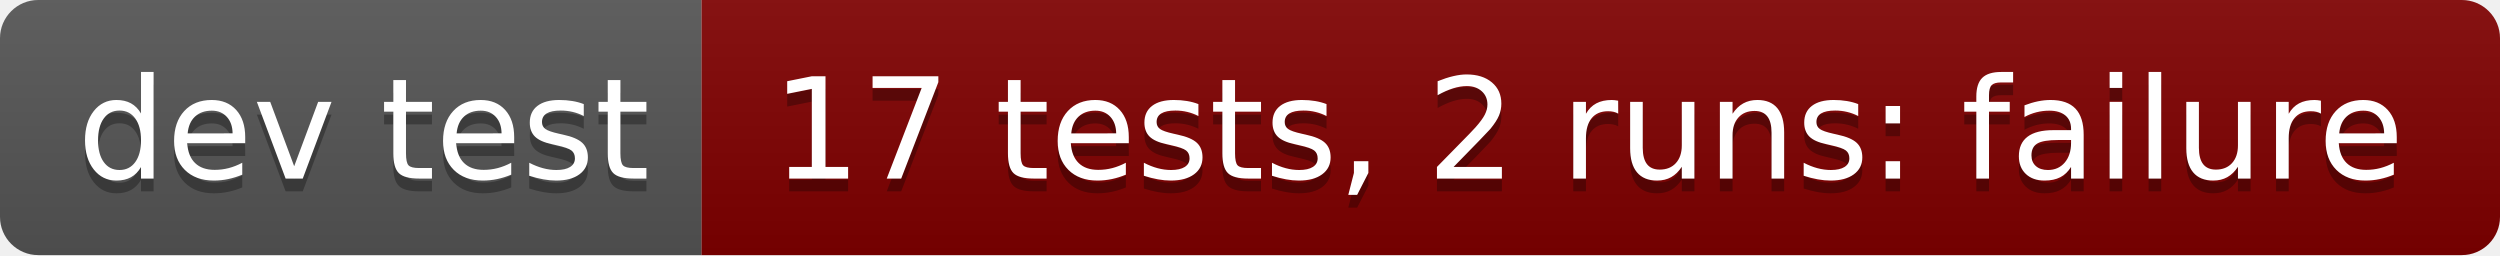
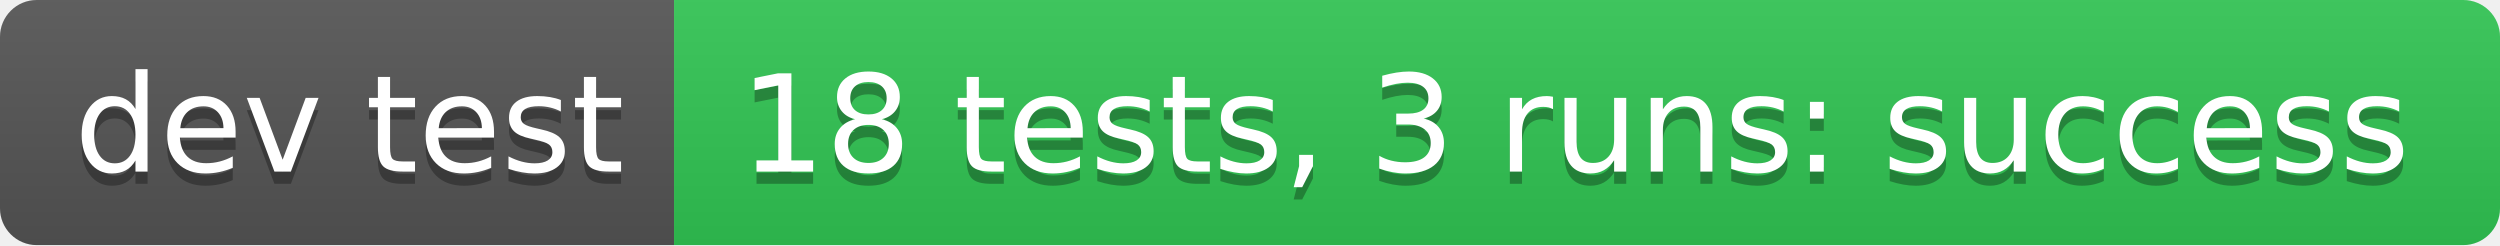
- <svg xmlns="http://www.w3.org/2000/svg" width="196" height="20" role="img" aria-label="dev test: 17 tests, 2 runs: failure">
+ <svg xmlns="http://www.w3.org/2000/svg" width="204" height="20" role="img" aria-label="dev test: 18 tests, 3 runs: success">
  <linearGradient id="s" x2="0" y2="100%">
    <stop offset="0" stop-color="#bbb" stop-opacity=".1" />
    <stop offset="1" stop-opacity=".1" />
  </linearGradient>
  <clipPath id="r">
-     <rect width="196" height="20" rx="3" fill="#fff" />
+     <rect width="204" height="20" rx="3" fill="#fff" />
  </clipPath>
  <g clip-path="url(#r)">
    <rect width="55" height="20" fill="#555" />
-     <rect x="55" width="141" height="20" fill="#800000" />
-     <rect width="196" height="20" fill="url(#s)" />
+     <rect x="55" width="149" height="20" fill="#31c653" />
+     <rect width="204" height="20" fill="url(#s)" />
  </g>
  <g fill="#fff" text-anchor="middle" font-family="Verdana,Geneva,DejaVu Sans,sans-serif" text-rendering="geometricPrecision" font-size="110">
    <text aria-hidden="true" x="285" y="150" fill="#010101" fill-opacity=".3" transform="scale(.1)" textLength="450">dev test</text>
    <text x="285" y="140" transform="scale(.1)" fill="#fff" textLength="450">dev test</text>
-     <text aria-hidden="true" x="1245" y="150" fill="#010101" fill-opacity=".3" transform="scale(.1)" textLength="1310">17 tests, 2 runs: failure</text>
-     <text x="1245" y="140" transform="scale(.1)" fill="#fff" textLength="1310">17 tests, 2 runs: failure</text>
+     <text aria-hidden="true" x="1285" y="150" fill="#010101" fill-opacity=".3" transform="scale(.1)" textLength="1390">18 tests, 3 runs: success</text>
+     <text x="1285" y="140" transform="scale(.1)" fill="#fff" textLength="1390">18 tests, 3 runs: success</text>
  </g>
</svg>
